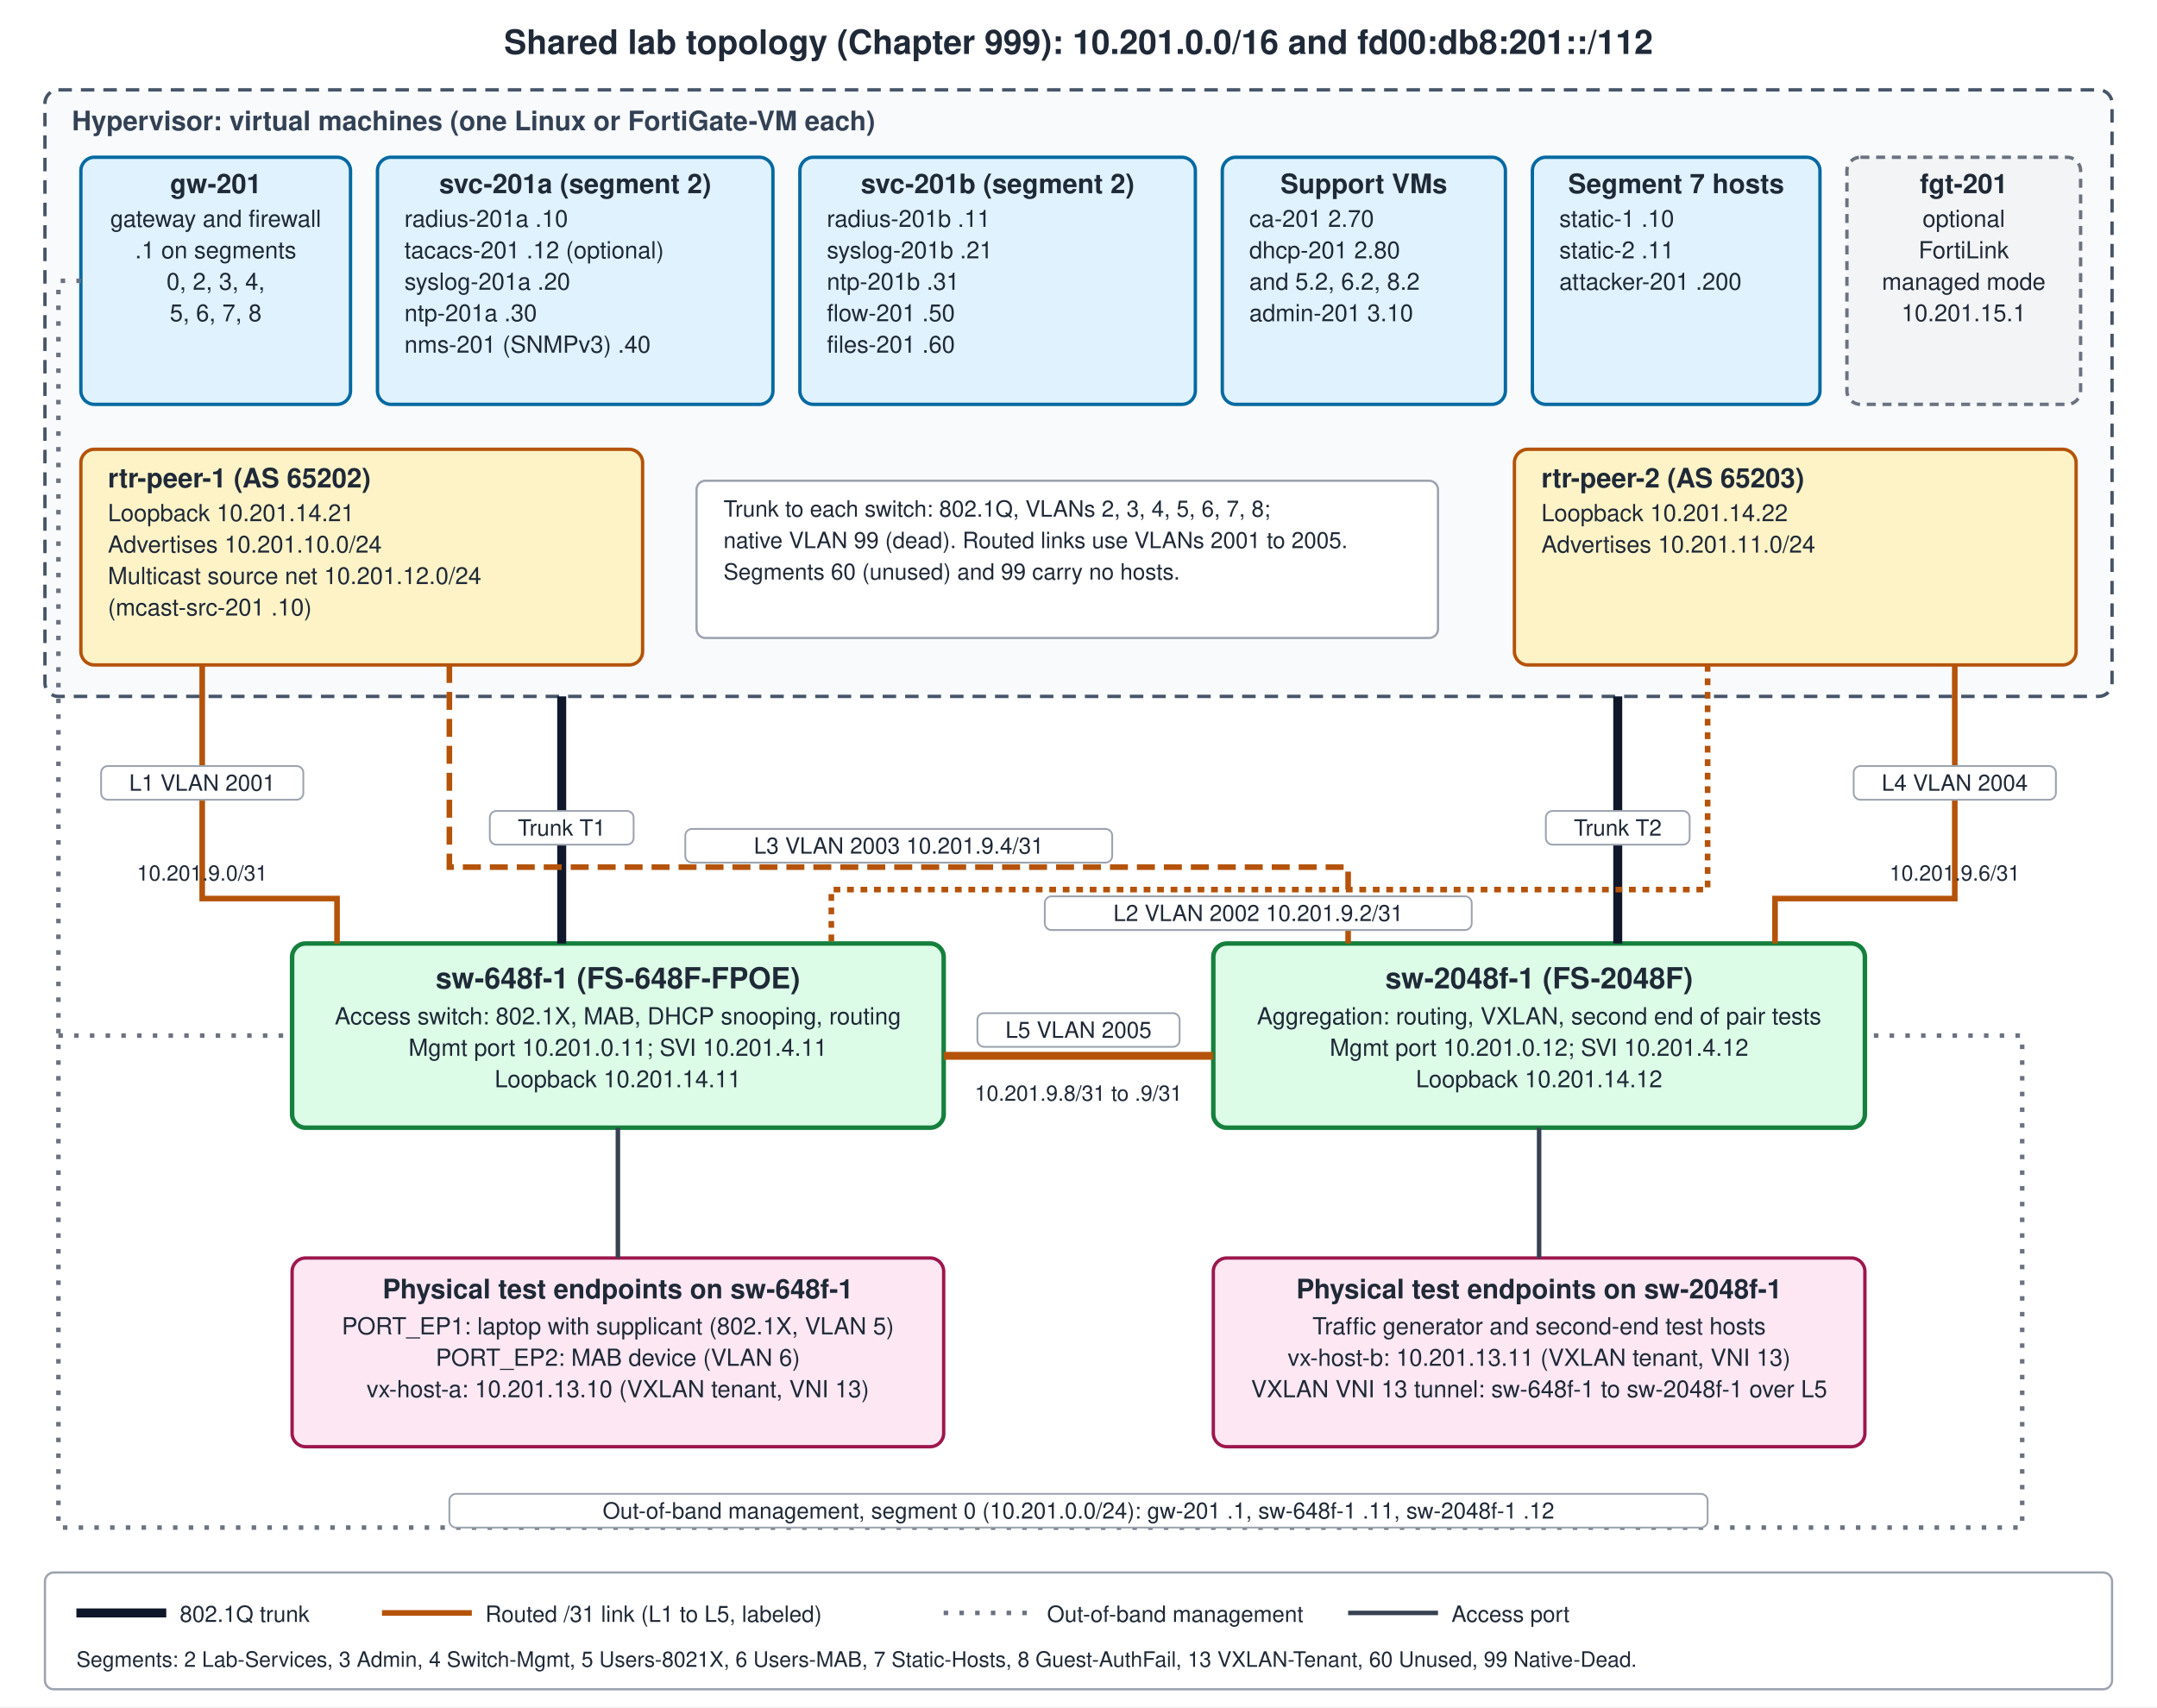
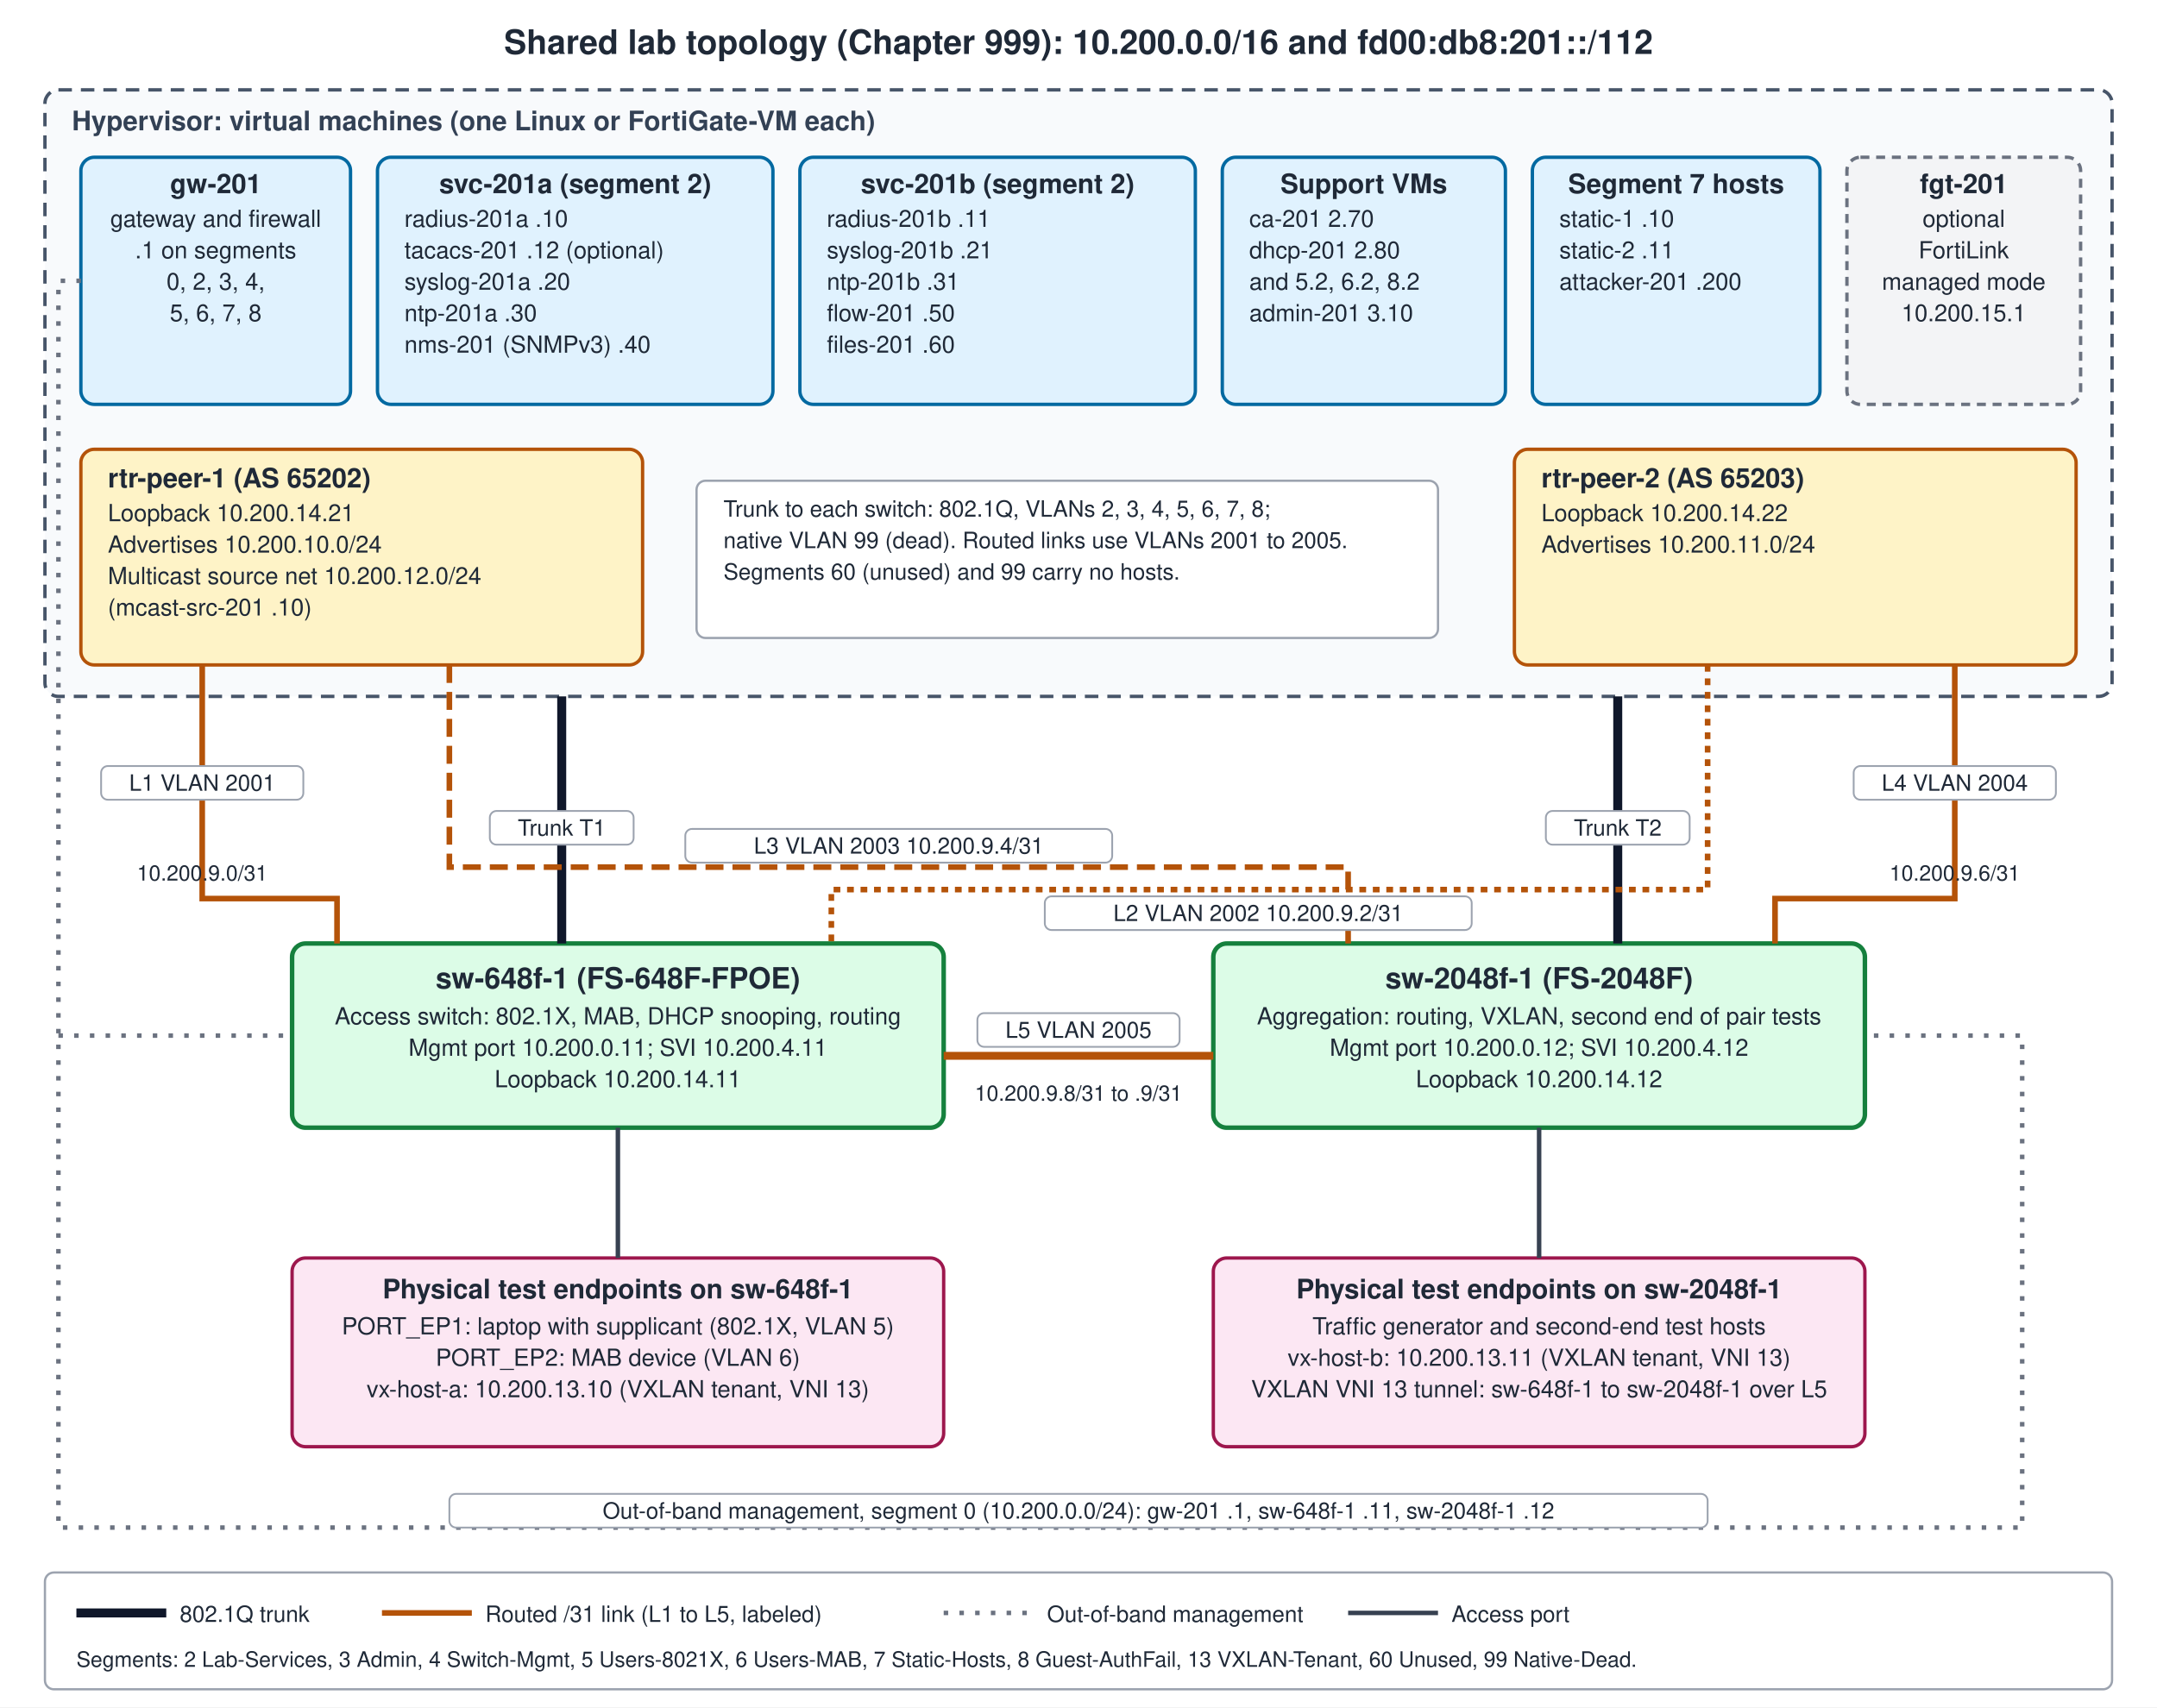
<svg xmlns="http://www.w3.org/2000/svg" viewBox="0 0 960 760" font-family="Helvetica, Arial, sans-serif">
  <rect x="0" y="0" width="960" height="760" fill="#ffffff" />
-   <text x="480" y="24" font-size="15" font-weight="bold" text-anchor="middle" fill="#1f2937">Shared lab topology (Chapter 999): 10.201.0.0/16 and fd00:db8:201::/112</text>
+   <text x="480" y="24" font-size="15" font-weight="bold" text-anchor="middle" fill="#1f2937">Shared lab topology (Chapter 999): 10.200.0.0/16 and fd00:db8:201::/112</text>
  <rect x="20" y="40" width="920" height="270" rx="6" fill="#f8fafc" stroke="#475569" stroke-width="1.5" stroke-dasharray="6 4" />
  <text x="32" y="58" font-size="12" font-weight="bold" text-anchor="start" fill="#334155">Hypervisor: virtual machines (one Linux or FortiGate-VM each)</text>
  <rect x="36" y="70" width="120" height="110" rx="6" fill="#e0f2fe" stroke="#0369a1" stroke-width="1.5" />
  <text x="96" y="86" font-size="12" font-weight="bold" text-anchor="middle" fill="#1f2937">gw-201</text>
  <text x="96" y="101" font-size="10.5" font-weight="normal" text-anchor="middle" fill="#1f2937">gateway and firewall</text>
  <text x="96" y="115" font-size="10.5" font-weight="normal" text-anchor="middle" fill="#1f2937">.1 on segments</text>
  <text x="96" y="129" font-size="10.5" font-weight="normal" text-anchor="middle" fill="#1f2937">0, 2, 3, 4,</text>
  <text x="96" y="143" font-size="10.5" font-weight="normal" text-anchor="middle" fill="#1f2937">5, 6, 7, 8</text>
  <rect x="168" y="70" width="176" height="110" rx="6" fill="#e0f2fe" stroke="#0369a1" stroke-width="1.5" />
  <text x="256" y="86" font-size="12" font-weight="bold" text-anchor="middle" fill="#1f2937">svc-201a (segment 2)</text>
  <text x="180" y="101" font-size="10.5" font-weight="normal" text-anchor="start" fill="#1f2937">radius-201a  .10</text>
  <text x="180" y="115" font-size="10.5" font-weight="normal" text-anchor="start" fill="#1f2937">tacacs-201  .12 (optional)</text>
  <text x="180" y="129" font-size="10.5" font-weight="normal" text-anchor="start" fill="#1f2937">syslog-201a  .20</text>
  <text x="180" y="143" font-size="10.5" font-weight="normal" text-anchor="start" fill="#1f2937">ntp-201a  .30</text>
  <text x="180" y="157" font-size="10.5" font-weight="normal" text-anchor="start" fill="#1f2937">nms-201 (SNMPv3)  .40</text>
  <rect x="356" y="70" width="176" height="110" rx="6" fill="#e0f2fe" stroke="#0369a1" stroke-width="1.5" />
  <text x="444" y="86" font-size="12" font-weight="bold" text-anchor="middle" fill="#1f2937">svc-201b (segment 2)</text>
  <text x="368" y="101" font-size="10.5" font-weight="normal" text-anchor="start" fill="#1f2937">radius-201b  .11</text>
  <text x="368" y="115" font-size="10.5" font-weight="normal" text-anchor="start" fill="#1f2937">syslog-201b  .21</text>
  <text x="368" y="129" font-size="10.5" font-weight="normal" text-anchor="start" fill="#1f2937">ntp-201b  .31</text>
  <text x="368" y="143" font-size="10.5" font-weight="normal" text-anchor="start" fill="#1f2937">flow-201  .50</text>
  <text x="368" y="157" font-size="10.5" font-weight="normal" text-anchor="start" fill="#1f2937">files-201  .60</text>
  <rect x="544" y="70" width="126" height="110" rx="6" fill="#e0f2fe" stroke="#0369a1" stroke-width="1.5" />
  <text x="607" y="86" font-size="12" font-weight="bold" text-anchor="middle" fill="#1f2937">Support VMs</text>
  <text x="556" y="101" font-size="10.5" font-weight="normal" text-anchor="start" fill="#1f2937">ca-201  2.70</text>
  <text x="556" y="115" font-size="10.5" font-weight="normal" text-anchor="start" fill="#1f2937">dhcp-201  2.80</text>
  <text x="556" y="129" font-size="10.5" font-weight="normal" text-anchor="start" fill="#1f2937">  and 5.2, 6.2, 8.2</text>
  <text x="556" y="143" font-size="10.5" font-weight="normal" text-anchor="start" fill="#1f2937">admin-201  3.10</text>
  <rect x="682" y="70" width="128" height="110" rx="6" fill="#e0f2fe" stroke="#0369a1" stroke-width="1.5" />
  <text x="746" y="86" font-size="12" font-weight="bold" text-anchor="middle" fill="#1f2937">Segment 7 hosts</text>
  <text x="694" y="101" font-size="10.5" font-weight="normal" text-anchor="start" fill="#1f2937">static-1  .10</text>
  <text x="694" y="115" font-size="10.5" font-weight="normal" text-anchor="start" fill="#1f2937">static-2  .11</text>
  <text x="694" y="129" font-size="10.5" font-weight="normal" text-anchor="start" fill="#1f2937">attacker-201  .200</text>
  <rect x="822" y="70" width="104" height="110" rx="6" fill="#f3f4f6" stroke="#6b7280" stroke-width="1.5" stroke-dasharray="4 3" />
  <text x="874" y="86" font-size="12" font-weight="bold" text-anchor="middle" fill="#1f2937">fgt-201</text>
  <text x="874" y="101" font-size="10.5" font-weight="normal" text-anchor="middle" fill="#1f2937">optional</text>
  <text x="874" y="115" font-size="10.5" font-weight="normal" text-anchor="middle" fill="#1f2937">FortiLink</text>
  <text x="874" y="129" font-size="10.5" font-weight="normal" text-anchor="middle" fill="#1f2937">managed mode</text>
-   <text x="874" y="143" font-size="10.5" font-weight="normal" text-anchor="middle" fill="#1f2937">10.201.15.1</text>
+   <text x="874" y="143" font-size="10.5" font-weight="normal" text-anchor="middle" fill="#1f2937">10.200.15.1</text>
  <rect x="36" y="200" width="250" height="96" rx="6" fill="#fef3c7" stroke="#b45309" stroke-width="1.5" />
  <text x="48" y="217" font-size="12" font-weight="bold" text-anchor="start" fill="#1f2937">rtr-peer-1  (AS 65202)</text>
-   <text x="48" y="232" font-size="10.5" font-weight="normal" text-anchor="start" fill="#1f2937">Loopback 10.201.14.21</text>
-   <text x="48" y="246" font-size="10.5" font-weight="normal" text-anchor="start" fill="#1f2937">Advertises 10.201.10.0/24</text>
-   <text x="48" y="260" font-size="10.5" font-weight="normal" text-anchor="start" fill="#1f2937">Multicast source net 10.201.12.0/24</text>
+   <text x="48" y="232" font-size="10.5" font-weight="normal" text-anchor="start" fill="#1f2937">Loopback 10.200.14.21</text>
+   <text x="48" y="246" font-size="10.5" font-weight="normal" text-anchor="start" fill="#1f2937">Advertises 10.200.10.0/24</text>
+   <text x="48" y="260" font-size="10.5" font-weight="normal" text-anchor="start" fill="#1f2937">Multicast source net 10.200.12.0/24</text>
  <text x="48" y="274" font-size="10.5" font-weight="normal" text-anchor="start" fill="#1f2937">(mcast-src-201  .10)</text>
  <rect x="674" y="200" width="250" height="96" rx="6" fill="#fef3c7" stroke="#b45309" stroke-width="1.5" />
  <text x="686" y="217" font-size="12" font-weight="bold" text-anchor="start" fill="#1f2937">rtr-peer-2  (AS 65203)</text>
-   <text x="686" y="232" font-size="10.5" font-weight="normal" text-anchor="start" fill="#1f2937">Loopback 10.201.14.22</text>
-   <text x="686" y="246" font-size="10.5" font-weight="normal" text-anchor="start" fill="#1f2937">Advertises 10.201.11.0/24</text>
+   <text x="686" y="232" font-size="10.5" font-weight="normal" text-anchor="start" fill="#1f2937">Loopback 10.200.14.22</text>
+   <text x="686" y="246" font-size="10.5" font-weight="normal" text-anchor="start" fill="#1f2937">Advertises 10.200.11.0/24</text>
  <rect x="310" y="214" width="330" height="70" rx="4" fill="#ffffff" stroke="#9ca3af" stroke-width="1" />
  <text x="322" y="230" font-size="10" font-weight="normal" text-anchor="start" fill="#1f2937">Trunk to each switch: 802.1Q, VLANs 2, 3, 4, 5, 6, 7, 8;</text>
  <text x="322" y="244" font-size="10" font-weight="normal" text-anchor="start" fill="#1f2937">native VLAN 99 (dead). Routed links use VLANs 2001 to 2005.</text>
  <text x="322" y="258" font-size="10" font-weight="normal" text-anchor="start" fill="#1f2937">Segments 60 (unused) and 99 carry no hosts.</text>
  <rect x="130" y="420" width="290" height="82" rx="6" fill="#dcfce7" stroke="#15803d" stroke-width="2" />
  <text x="275" y="440" font-size="13" font-weight="bold" text-anchor="middle" fill="#1f2937">sw-648f-1  (FS-648F-FPOE)</text>
  <text x="275" y="456" font-size="10.5" font-weight="normal" text-anchor="middle" fill="#1f2937">Access switch: 802.1X, MAB, DHCP snooping, routing</text>
-   <text x="275" y="470" font-size="10.5" font-weight="normal" text-anchor="middle" fill="#1f2937">Mgmt port 10.201.0.11; SVI 10.201.4.11</text>
-   <text x="275" y="484" font-size="10.5" font-weight="normal" text-anchor="middle" fill="#1f2937">Loopback 10.201.14.11</text>
+   <text x="275" y="470" font-size="10.5" font-weight="normal" text-anchor="middle" fill="#1f2937">Mgmt port 10.200.0.11; SVI 10.200.4.11</text>
+   <text x="275" y="484" font-size="10.5" font-weight="normal" text-anchor="middle" fill="#1f2937">Loopback 10.200.14.11</text>
  <rect x="540" y="420" width="290" height="82" rx="6" fill="#dcfce7" stroke="#15803d" stroke-width="2" />
  <text x="685" y="440" font-size="13" font-weight="bold" text-anchor="middle" fill="#1f2937">sw-2048f-1  (FS-2048F)</text>
  <text x="685" y="456" font-size="10.5" font-weight="normal" text-anchor="middle" fill="#1f2937">Aggregation: routing, VXLAN, second end of pair tests</text>
-   <text x="685" y="470" font-size="10.5" font-weight="normal" text-anchor="middle" fill="#1f2937">Mgmt port 10.201.0.12; SVI 10.201.4.12</text>
-   <text x="685" y="484" font-size="10.5" font-weight="normal" text-anchor="middle" fill="#1f2937">Loopback 10.201.14.12</text>
+   <text x="685" y="470" font-size="10.5" font-weight="normal" text-anchor="middle" fill="#1f2937">Mgmt port 10.200.0.12; SVI 10.200.4.12</text>
+   <text x="685" y="484" font-size="10.5" font-weight="normal" text-anchor="middle" fill="#1f2937">Loopback 10.200.14.12</text>
  <path d="M250,310 V420" fill="none" stroke="#0f172a" stroke-width="4" />
  <rect x="218.0" y="361" width="64" height="15" rx="3" fill="#ffffff" stroke="#9ca3af" stroke-width="0.8" />
  <text x="250" y="372" font-size="10" font-weight="normal" text-anchor="middle" fill="#1f2937">Trunk T1</text>
  <path d="M720,310 V420" fill="none" stroke="#0f172a" stroke-width="4" />
  <rect x="688.0" y="361" width="64" height="15" rx="3" fill="#ffffff" stroke="#9ca3af" stroke-width="0.8" />
  <text x="720" y="372" font-size="10" font-weight="normal" text-anchor="middle" fill="#1f2937">Trunk T2</text>
  <path d="M90,296 V400 H150 V420" fill="none" stroke="#b45309" stroke-width="2.5" />
  <rect x="45.0" y="341" width="90" height="15" rx="3" fill="#ffffff" stroke="#9ca3af" stroke-width="0.8" />
  <text x="90" y="352" font-size="10" font-weight="normal" text-anchor="middle" fill="#1f2937">L1  VLAN 2001</text>
-   <text x="90" y="392" font-size="9.5" font-weight="normal" text-anchor="middle" fill="#1f2937">10.201.9.0/31</text>
+   <text x="90" y="392" font-size="9.5" font-weight="normal" text-anchor="middle" fill="#1f2937">10.200.9.0/31</text>
  <path d="M200,296 V386 H600 V420" fill="none" stroke="#b45309" stroke-width="2.5" stroke-dasharray="8 4" />
  <rect x="305.0" y="369" width="190" height="15" rx="3" fill="#ffffff" stroke="#9ca3af" stroke-width="0.8" />
-   <text x="400" y="380" font-size="10" font-weight="normal" text-anchor="middle" fill="#1f2937">L3  VLAN 2003  10.201.9.4/31</text>
+   <text x="400" y="380" font-size="10" font-weight="normal" text-anchor="middle" fill="#1f2937">L3  VLAN 2003  10.200.9.4/31</text>
  <path d="M760,296 V396 H370 V420" fill="none" stroke="#b45309" stroke-width="2.5" stroke-dasharray="3 3" />
  <rect x="465.0" y="399" width="190" height="15" rx="3" fill="#ffffff" stroke="#9ca3af" stroke-width="0.8" />
-   <text x="560" y="410" font-size="10" font-weight="normal" text-anchor="middle" fill="#1f2937">L2  VLAN 2002  10.201.9.2/31</text>
+   <text x="560" y="410" font-size="10" font-weight="normal" text-anchor="middle" fill="#1f2937">L2  VLAN 2002  10.200.9.2/31</text>
  <path d="M870,296 V400 H790 V420" fill="none" stroke="#b45309" stroke-width="2.5" />
  <rect x="825.0" y="341" width="90" height="15" rx="3" fill="#ffffff" stroke="#9ca3af" stroke-width="0.8" />
  <text x="870" y="352" font-size="10" font-weight="normal" text-anchor="middle" fill="#1f2937">L4  VLAN 2004</text>
-   <text x="870" y="392" font-size="9.5" font-weight="normal" text-anchor="middle" fill="#1f2937">10.201.9.6/31</text>
+   <text x="870" y="392" font-size="9.5" font-weight="normal" text-anchor="middle" fill="#1f2937">10.200.9.6/31</text>
  <path d="M420,470 H540" fill="none" stroke="#b45309" stroke-width="3.5" />
  <rect x="435.0" y="451" width="90" height="15" rx="3" fill="#ffffff" stroke="#9ca3af" stroke-width="0.8" />
  <text x="480" y="462" font-size="10" font-weight="normal" text-anchor="middle" fill="#1f2937">L5  VLAN 2005</text>
-   <text x="480" y="490" font-size="9.5" font-weight="normal" text-anchor="middle" fill="#1f2937">10.201.9.8/31  to  .9/31</text>
+   <text x="480" y="490" font-size="9.5" font-weight="normal" text-anchor="middle" fill="#1f2937">10.200.9.8/31  to  .9/31</text>
  <rect x="130" y="560" width="290" height="84" rx="6" fill="#fce7f3" stroke="#9d174d" stroke-width="1.5" />
  <text x="275" y="578" font-size="12" font-weight="bold" text-anchor="middle" fill="#1f2937">Physical test endpoints on sw-648f-1</text>
  <text x="275" y="594" font-size="10.5" font-weight="normal" text-anchor="middle" fill="#1f2937">PORT_EP1: laptop with supplicant (802.1X, VLAN 5)</text>
  <text x="275" y="608" font-size="10.5" font-weight="normal" text-anchor="middle" fill="#1f2937">PORT_EP2: MAB device (VLAN 6)</text>
-   <text x="275" y="622" font-size="10.5" font-weight="normal" text-anchor="middle" fill="#1f2937">vx-host-a: 10.201.13.10 (VXLAN tenant, VNI 13)</text>
+   <text x="275" y="622" font-size="10.5" font-weight="normal" text-anchor="middle" fill="#1f2937">vx-host-a: 10.200.13.10 (VXLAN tenant, VNI 13)</text>
  <path d="M275,502 V560" fill="none" stroke="#374151" stroke-width="2" />
  <rect x="540" y="560" width="290" height="84" rx="6" fill="#fce7f3" stroke="#9d174d" stroke-width="1.5" />
  <text x="685" y="578" font-size="12" font-weight="bold" text-anchor="middle" fill="#1f2937">Physical test endpoints on sw-2048f-1</text>
  <text x="685" y="594" font-size="10.5" font-weight="normal" text-anchor="middle" fill="#1f2937">Traffic generator and second-end test hosts</text>
-   <text x="685" y="608" font-size="10.5" font-weight="normal" text-anchor="middle" fill="#1f2937">vx-host-b: 10.201.13.11 (VXLAN tenant, VNI 13)</text>
+   <text x="685" y="608" font-size="10.5" font-weight="normal" text-anchor="middle" fill="#1f2937">vx-host-b: 10.200.13.11 (VXLAN tenant, VNI 13)</text>
  <text x="685" y="622" font-size="10.5" font-weight="normal" text-anchor="middle" fill="#1f2937">VXLAN VNI 13 tunnel: sw-648f-1 to sw-2048f-1 over L5</text>
  <path d="M685,502 V560" fill="none" stroke="#374151" stroke-width="2" />
  <path d="M36,125 H26 V680 H900 V461 H830" fill="none" stroke="#6b7280" stroke-width="2" stroke-dasharray="2 5" />
  <path d="M26,461 H130" fill="none" stroke="#6b7280" stroke-width="2" stroke-dasharray="2 5" />
  <rect x="200.0" y="665" width="560" height="15" rx="3" fill="#ffffff" stroke="#9ca3af" stroke-width="0.8" />
-   <text x="480" y="676" font-size="10" font-weight="normal" text-anchor="middle" fill="#1f2937">Out-of-band management, segment 0 (10.201.0.0/24): gw-201 .1, sw-648f-1 .11, sw-2048f-1 .12</text>
+   <text x="480" y="676" font-size="10" font-weight="normal" text-anchor="middle" fill="#1f2937">Out-of-band management, segment 0 (10.200.0.0/24): gw-201 .1, sw-648f-1 .11, sw-2048f-1 .12</text>
  <rect x="20" y="700" width="920" height="52" rx="4" fill="#ffffff" stroke="#9ca3af" stroke-width="1" />
  <path d="M34,718 H74" fill="none" stroke="#0f172a" stroke-width="4" />
  <text x="80" y="722" font-size="10" font-weight="normal" text-anchor="start" fill="#1f2937">802.1Q trunk</text>
  <path d="M170,718 H210" fill="none" stroke="#b45309" stroke-width="2.5" />
  <text x="216" y="722" font-size="10" font-weight="normal" text-anchor="start" fill="#1f2937">Routed /31 link (L1 to L5, labeled)</text>
  <path d="M420,718 H460" fill="none" stroke="#6b7280" stroke-width="2" stroke-dasharray="2 5" />
  <text x="466" y="722" font-size="10" font-weight="normal" text-anchor="start" fill="#1f2937">Out-of-band management</text>
  <path d="M600,718 H640" fill="none" stroke="#374151" stroke-width="2" />
  <text x="646" y="722" font-size="10" font-weight="normal" text-anchor="start" fill="#1f2937">Access port</text>
  <text x="34" y="742" font-size="9.5" font-weight="normal" text-anchor="start" fill="#1f2937">Segments: 2 Lab-Services, 3 Admin, 4 Switch-Mgmt, 5 Users-8021X, 6 Users-MAB, 7 Static-Hosts, 8 Guest-AuthFail, 13 VXLAN-Tenant, 60 Unused, 99 Native-Dead.</text>
</svg>
